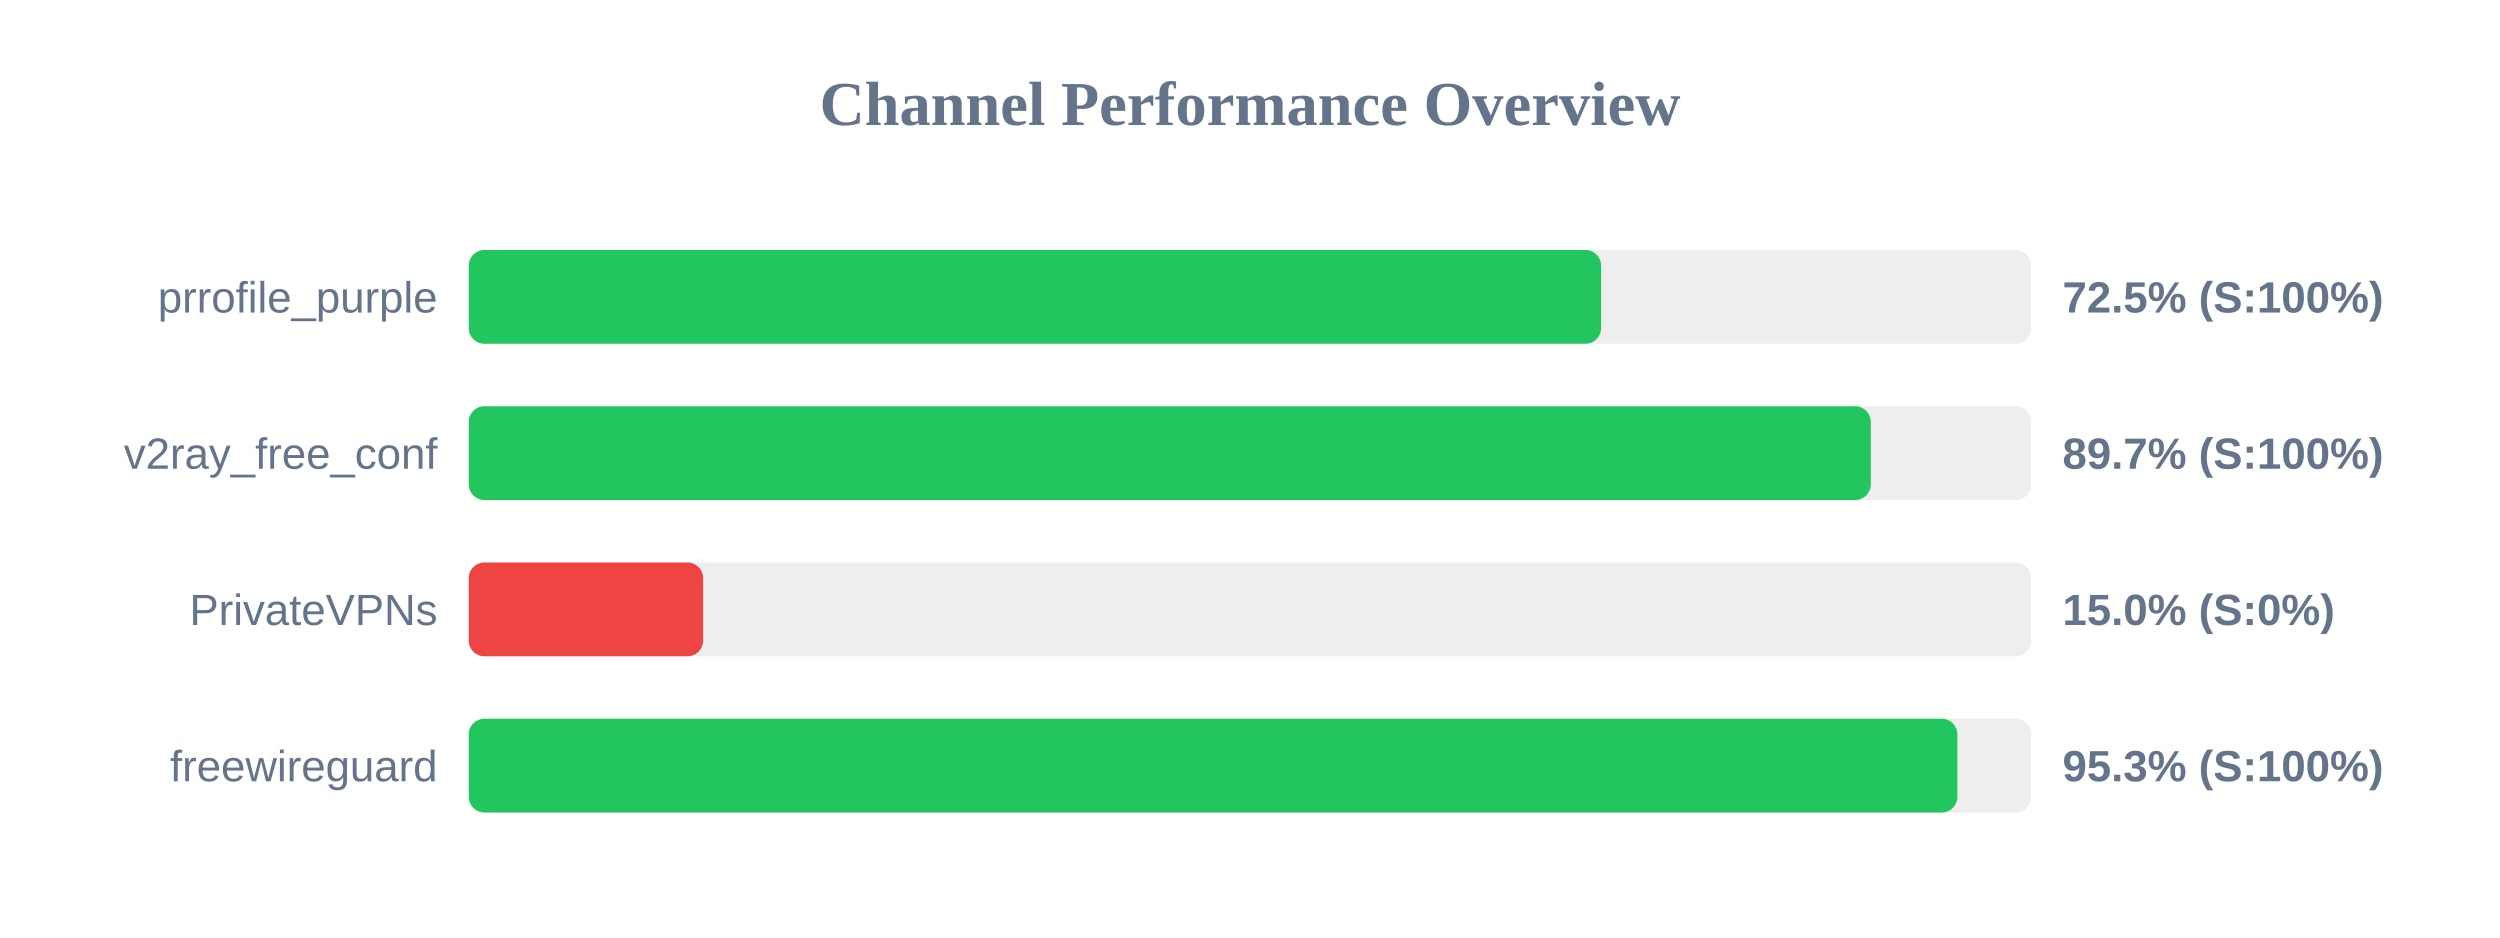
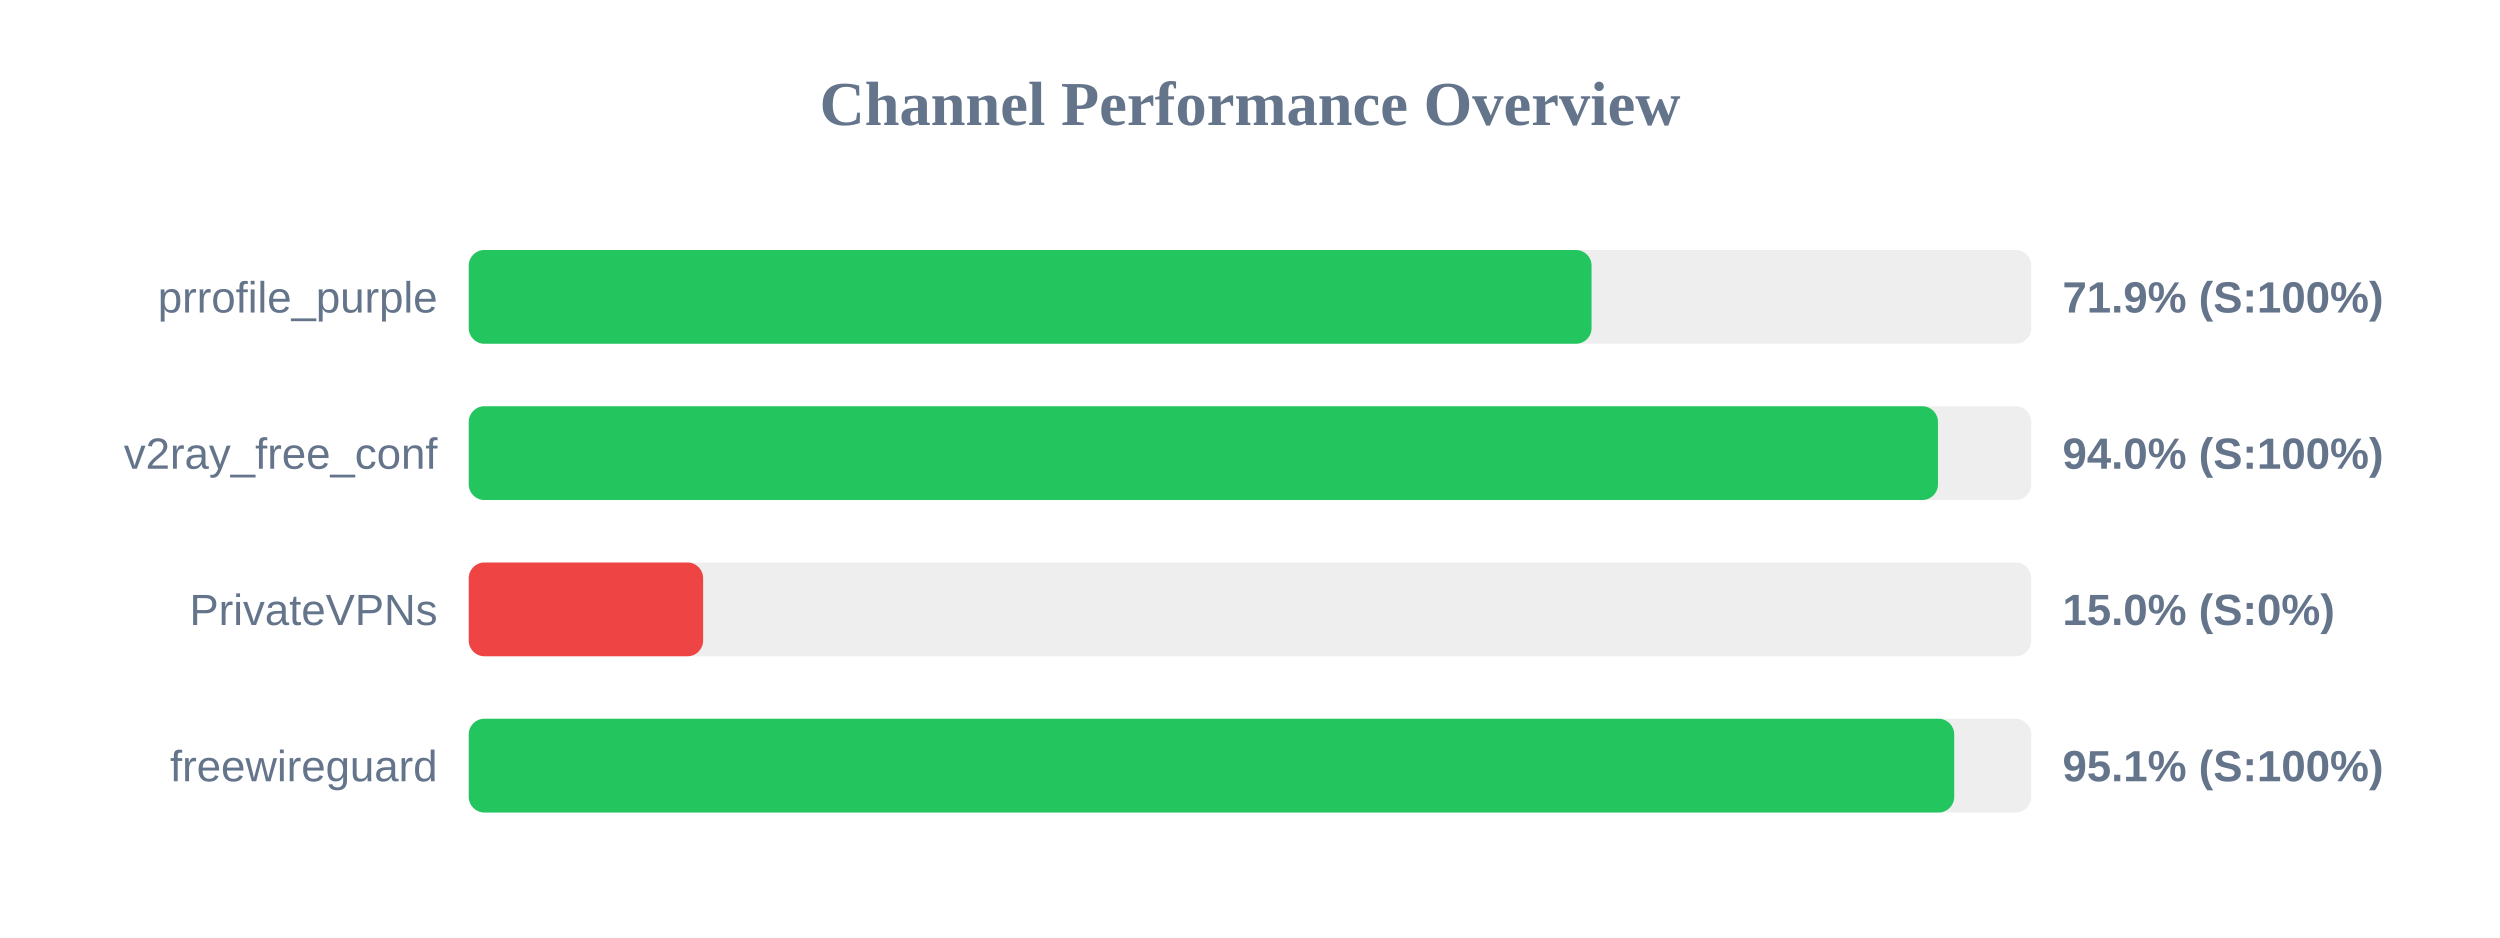
<svg xmlns="http://www.w3.org/2000/svg" width="800" height="300" version="1.1">
  <style>
        .row { font: 14px Arial; fill: #64748b; }
        .score { font: bold 14px Arial; fill: #64748b; }
    </style>
  <text x="400" y="40" text-anchor="middle" font-size="20px" font-weight="bold" fill="#64748b">Channel Performance Overview</text>
  <rect x="150" y="80" width="500" height="30" fill="#eee" rx="5" />
-   <rect x="150" y="80" width="362.35" height="30" fill="#22c55e" rx="5" />
+   <rect x="150" y="80" width="359.3" height="30" fill="#22c55e" rx="5" />
  <text x="140" y="100" text-anchor="end" class="row">prrofile_purple</text>
-   <text x="660" y="100" text-anchor="start" class="score">72.5% (S:100%)</text>
+   <text x="660" y="100" text-anchor="start" class="score">71.9% (S:100%)</text>
  <rect x="150" y="130" width="500" height="30" fill="#eee" rx="5" />
-   <rect x="150" y="130" width="448.65" height="30" fill="#22c55e" rx="5" />
+   <rect x="150" y="130" width="470.15" height="30" fill="#22c55e" rx="5" />
  <text x="140" y="150" text-anchor="end" class="row">v2ray_free_conf</text>
-   <text x="660" y="150" text-anchor="start" class="score">89.7% (S:100%)</text>
+   <text x="660" y="150" text-anchor="start" class="score">94.0% (S:100%)</text>
  <rect x="150" y="180" width="500" height="30" fill="#eee" rx="5" />
  <rect x="150" y="180" width="75.0" height="30" fill="#ef4444" rx="5" />
  <text x="140" y="200" text-anchor="end" class="row">PrivateVPNs</text>
  <text x="660" y="200" text-anchor="start" class="score">15.0% (S:0%)</text>
  <rect x="150" y="230" width="500" height="30" fill="#eee" rx="5" />
-   <rect x="150" y="230" width="476.35" height="30" fill="#22c55e" rx="5" />
+   <rect x="150" y="230" width="475.35" height="30" fill="#22c55e" rx="5" />
  <text x="140" y="250" text-anchor="end" class="row">freewireguard</text>
-   <text x="660" y="250" text-anchor="start" class="score">95.3% (S:100%)</text>
+   <text x="660" y="250" text-anchor="start" class="score">95.1% (S:100%)</text>
</svg>
